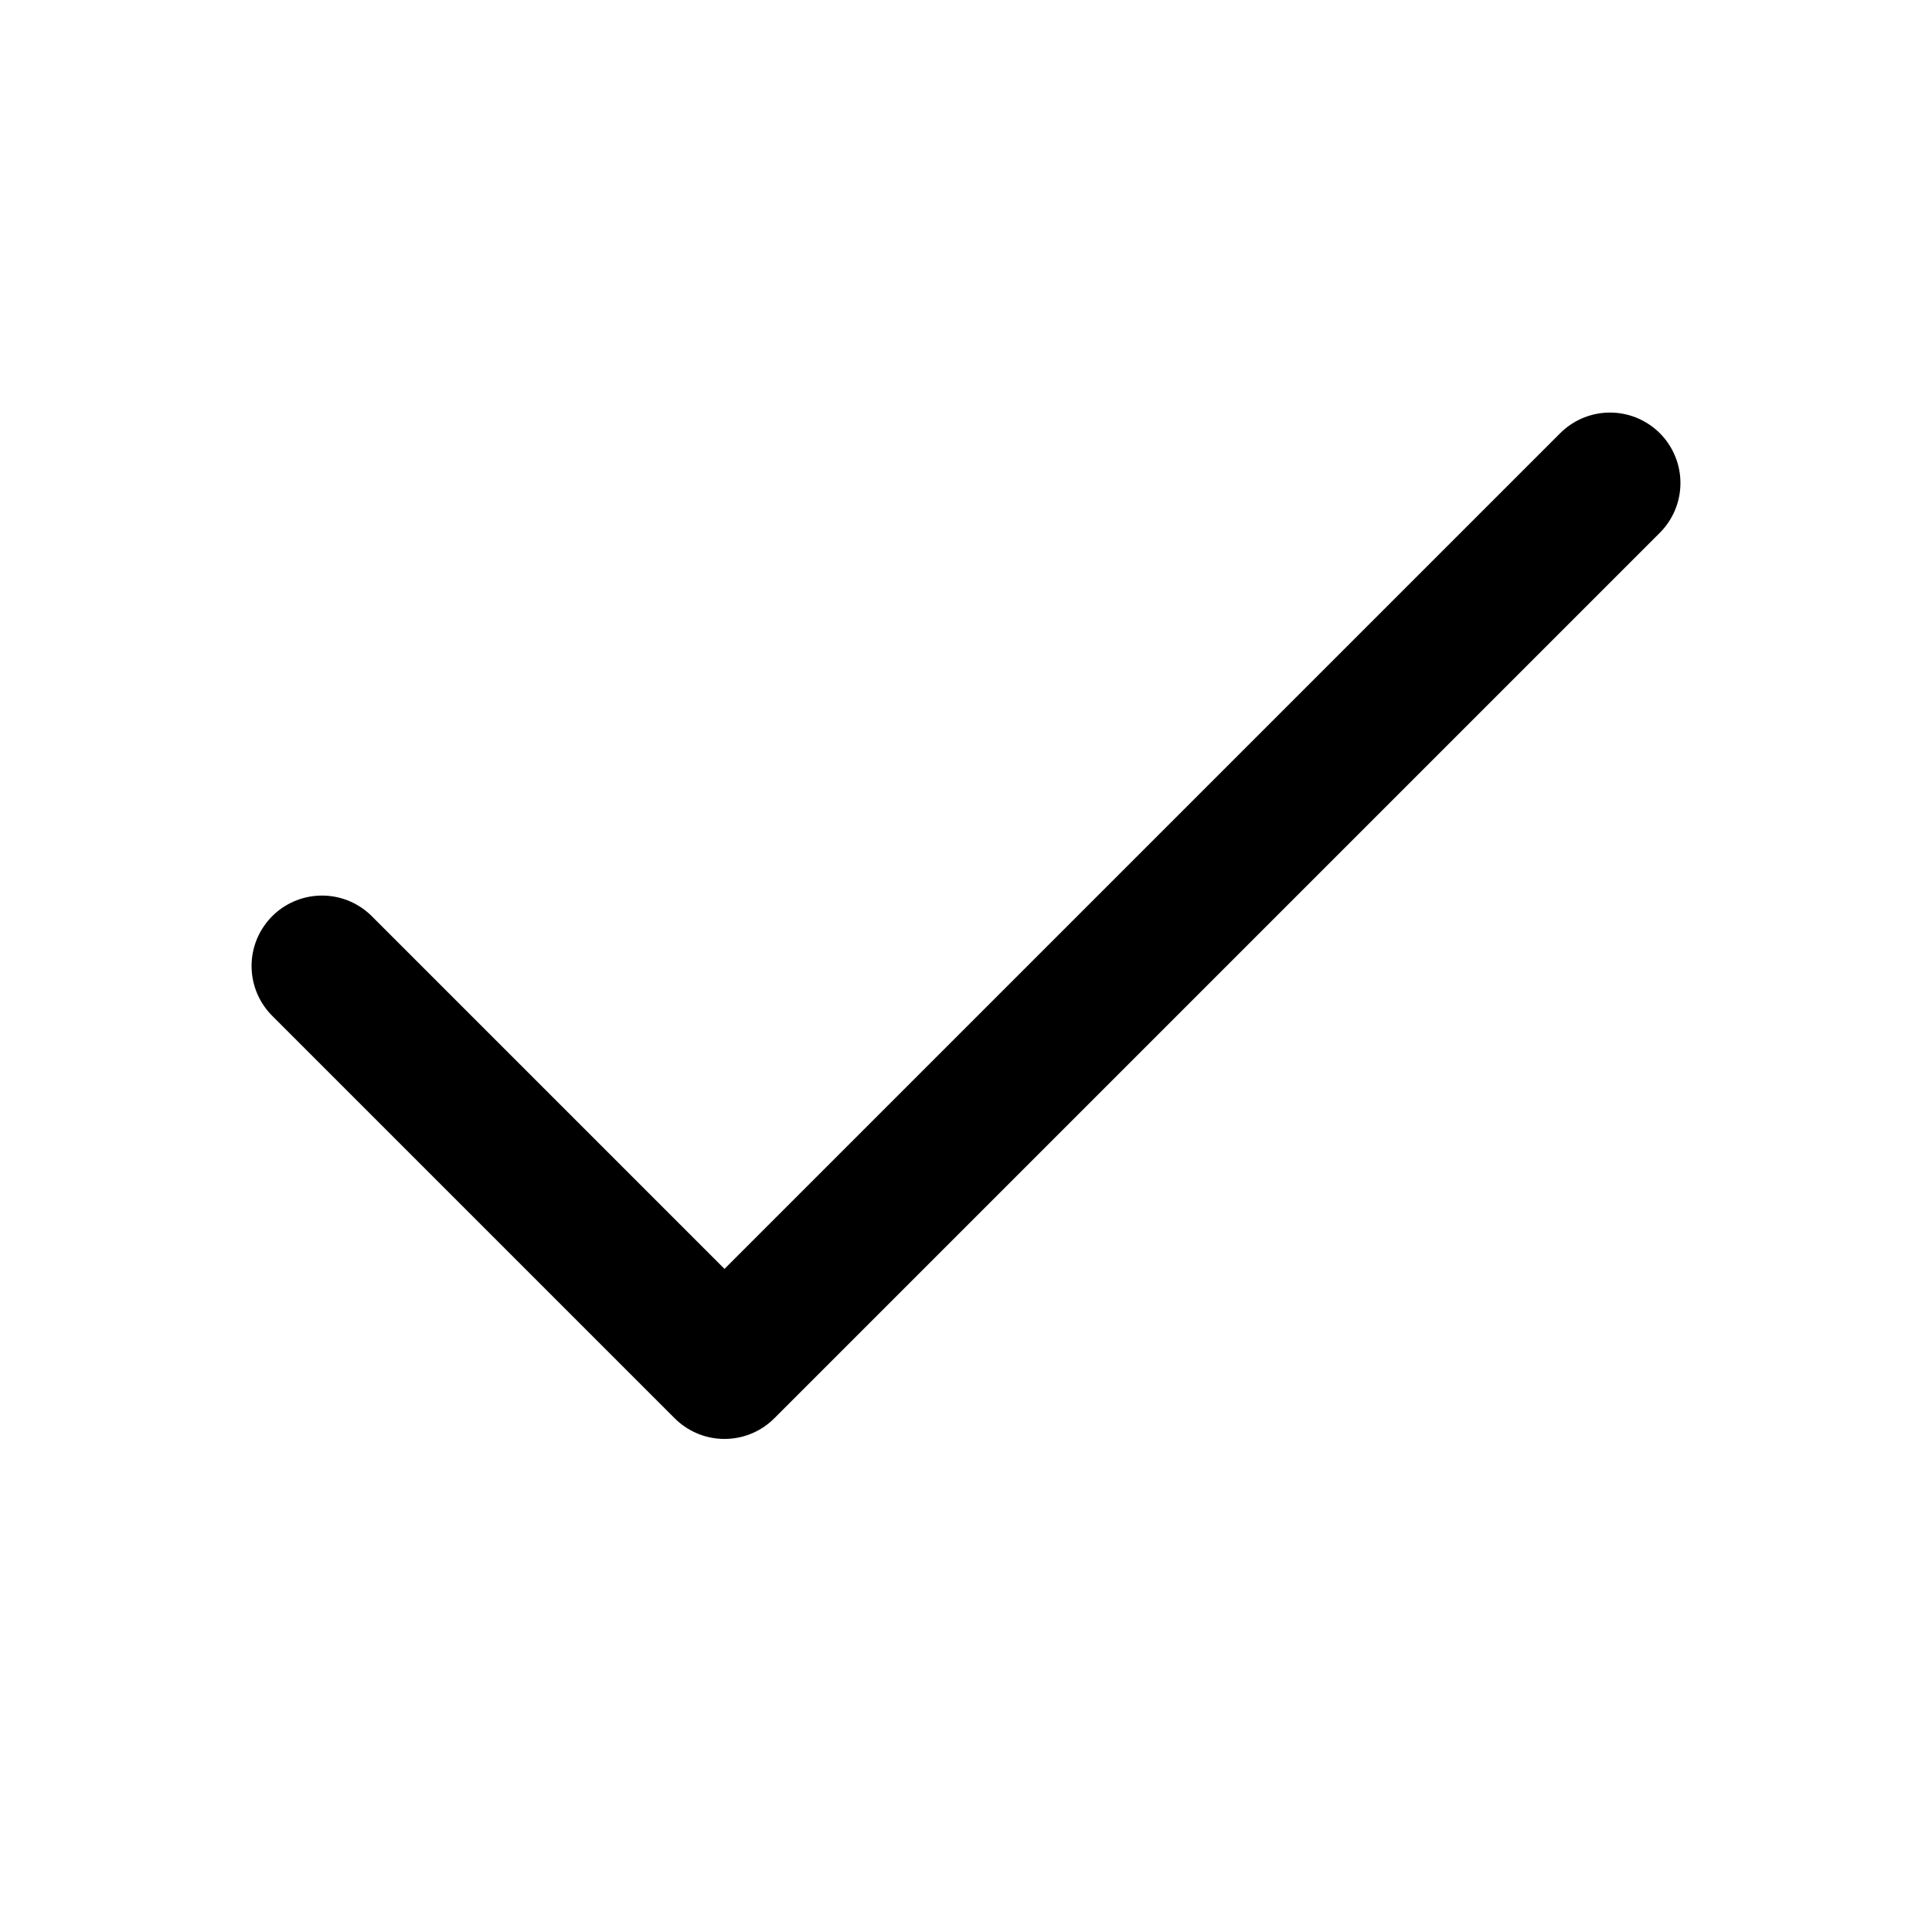
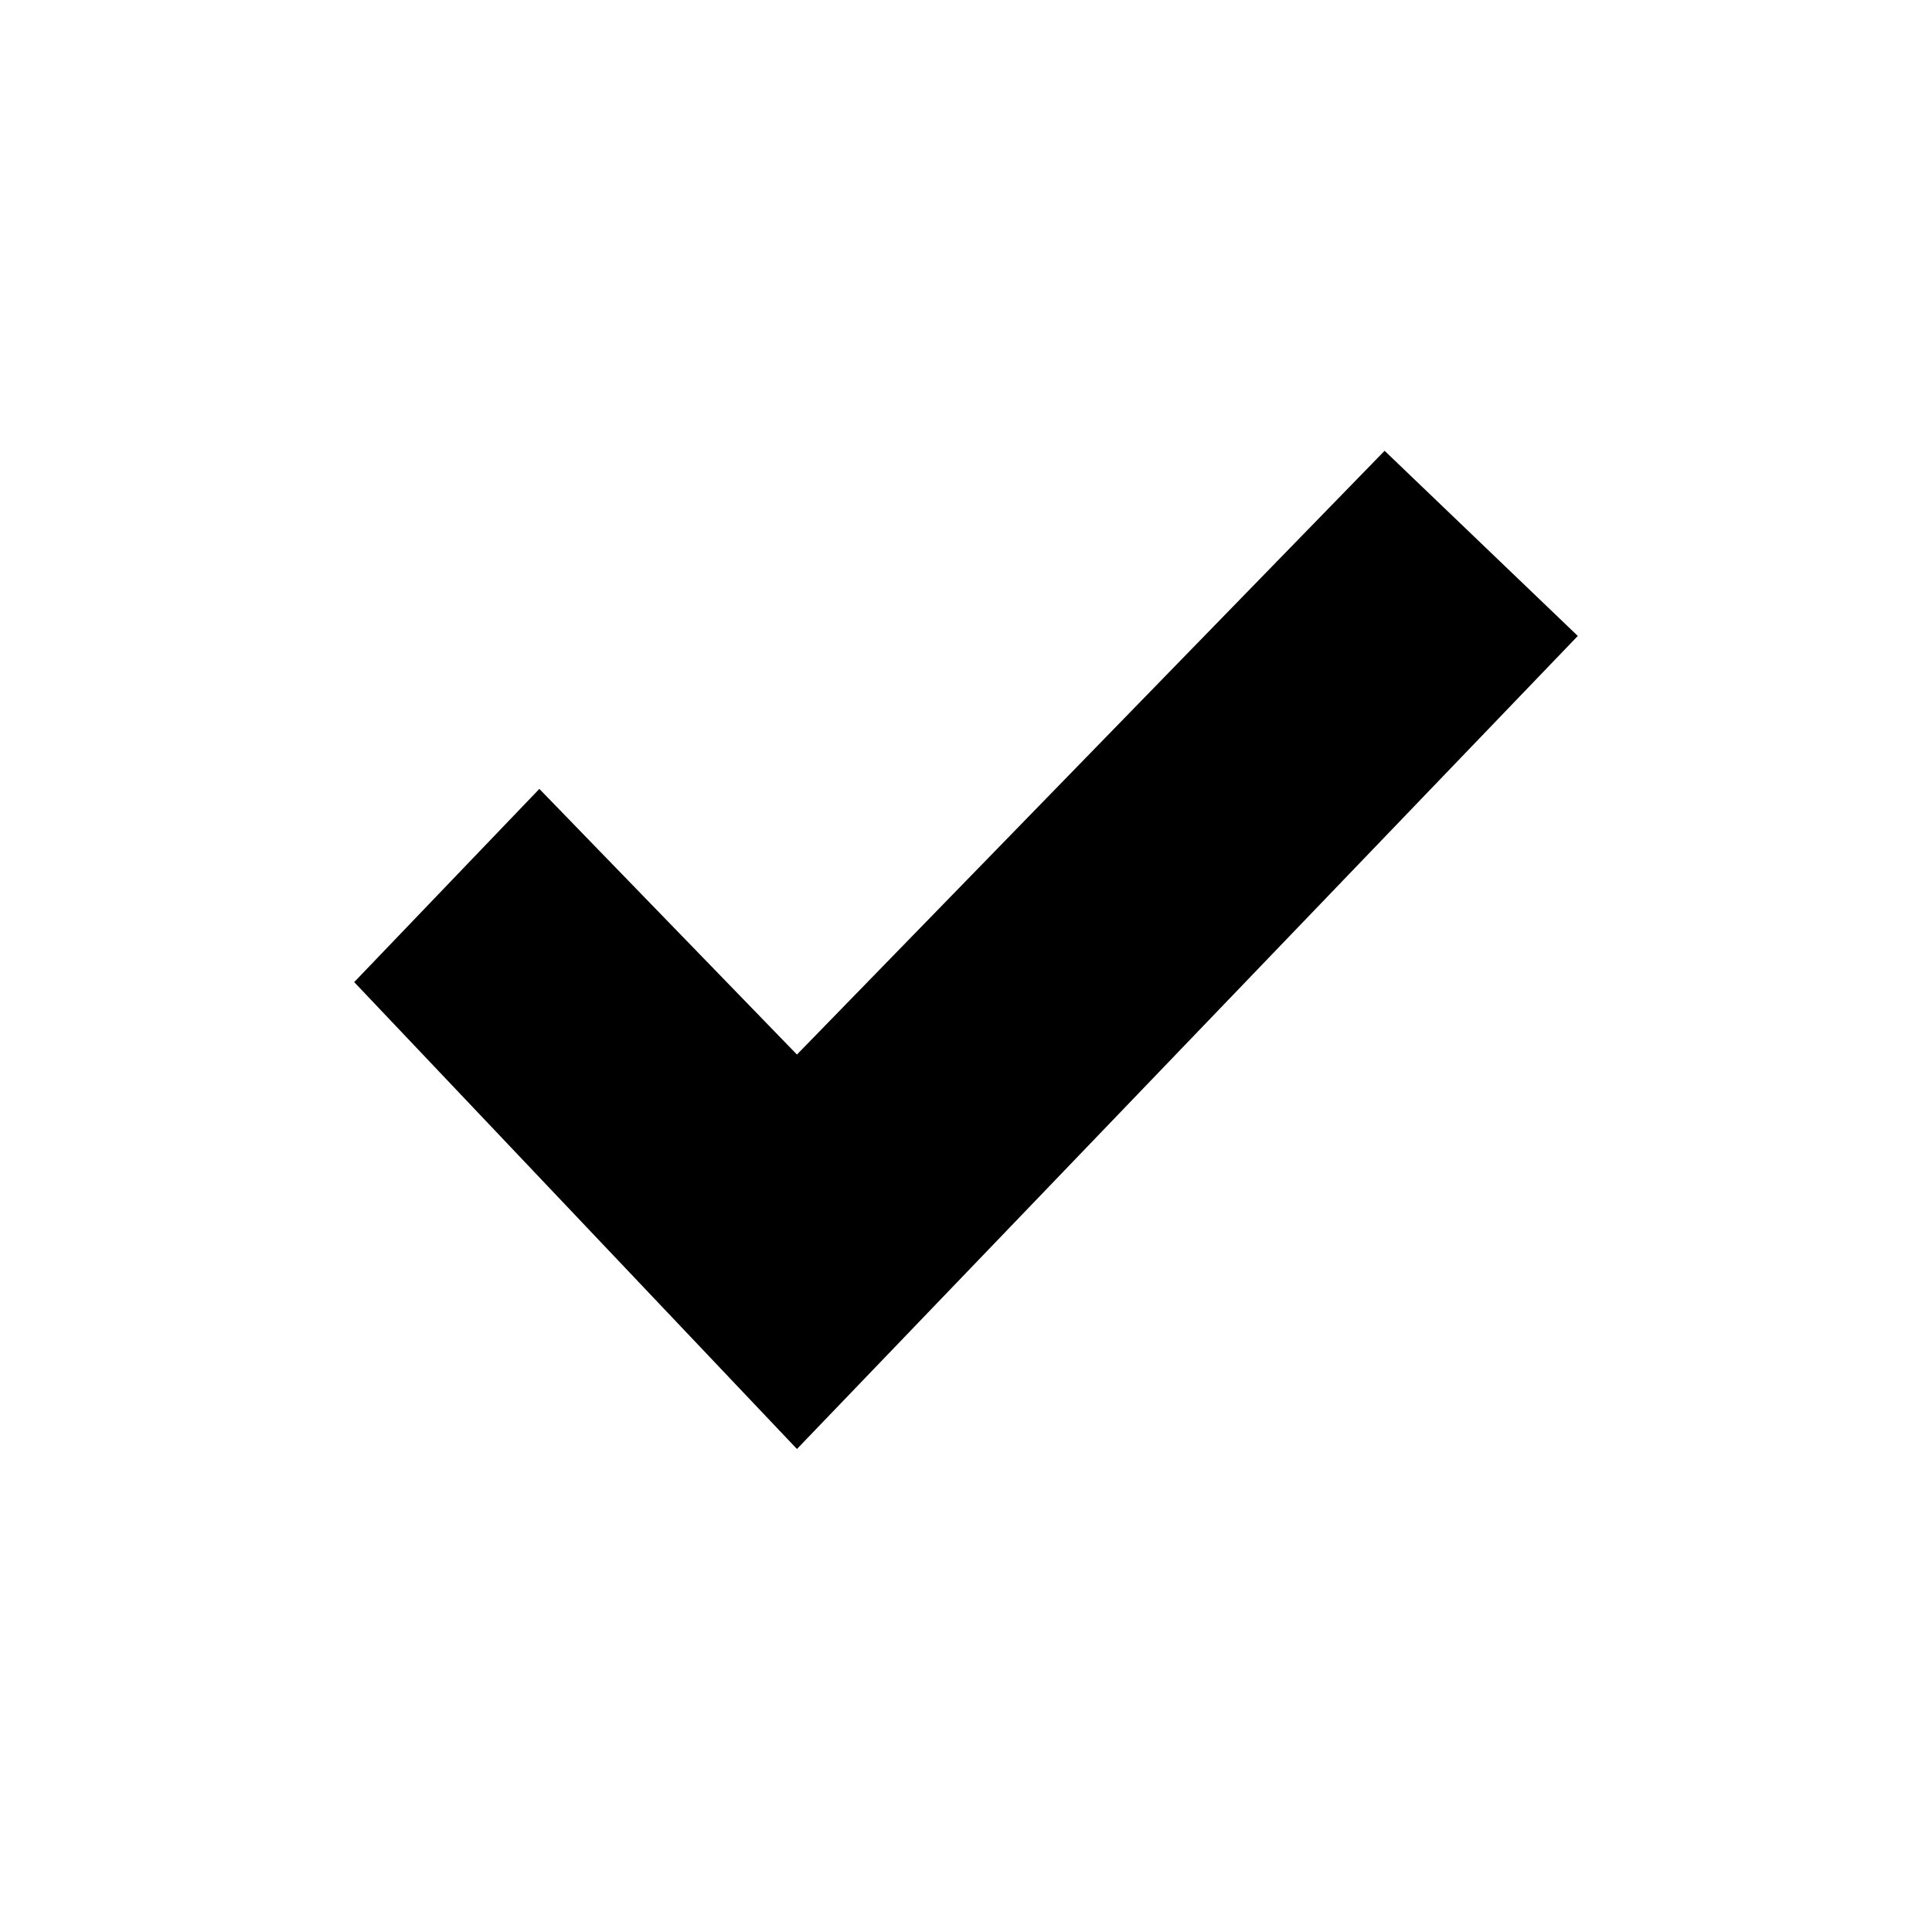
- <svg xmlns="http://www.w3.org/2000/svg" viewBox="0 0 24 24" fill="none" stroke="currentColor" stroke-width="1.75" stroke-linecap="round" stroke-linejoin="round">
-   <path d="m4 12 5 5L20 6" />
+ <svg xmlns="http://www.w3.org/2000/svg" viewBox="0 0 24 24">
+   <path fill="currentColor" d="M4.4 12.2 6.7 9.8l3.2 3.3 7.3-7.5 2.4 2.3-9.7 10.1z" />
</svg>
